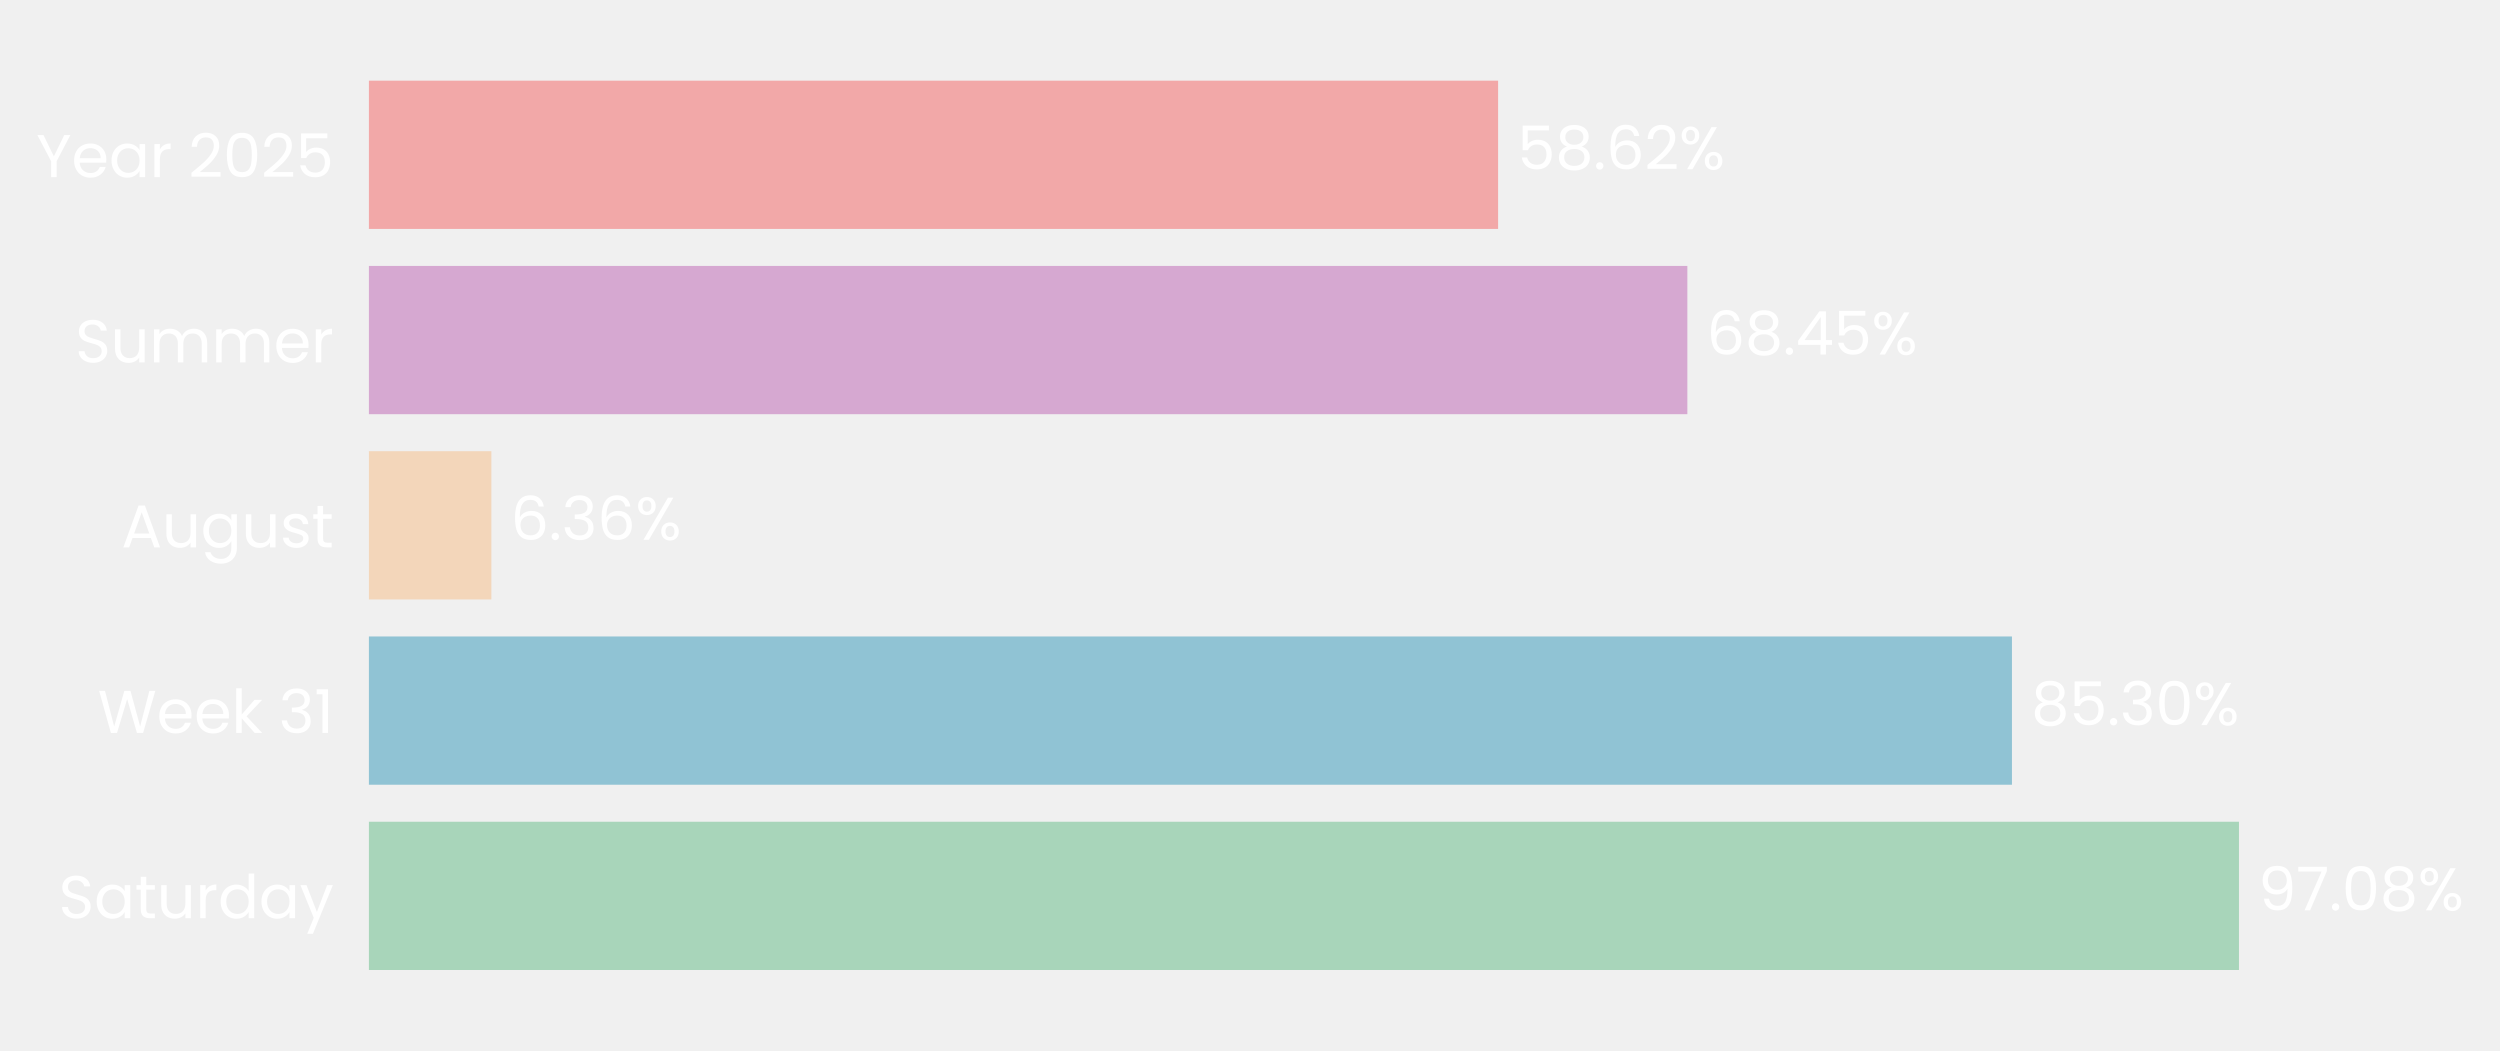
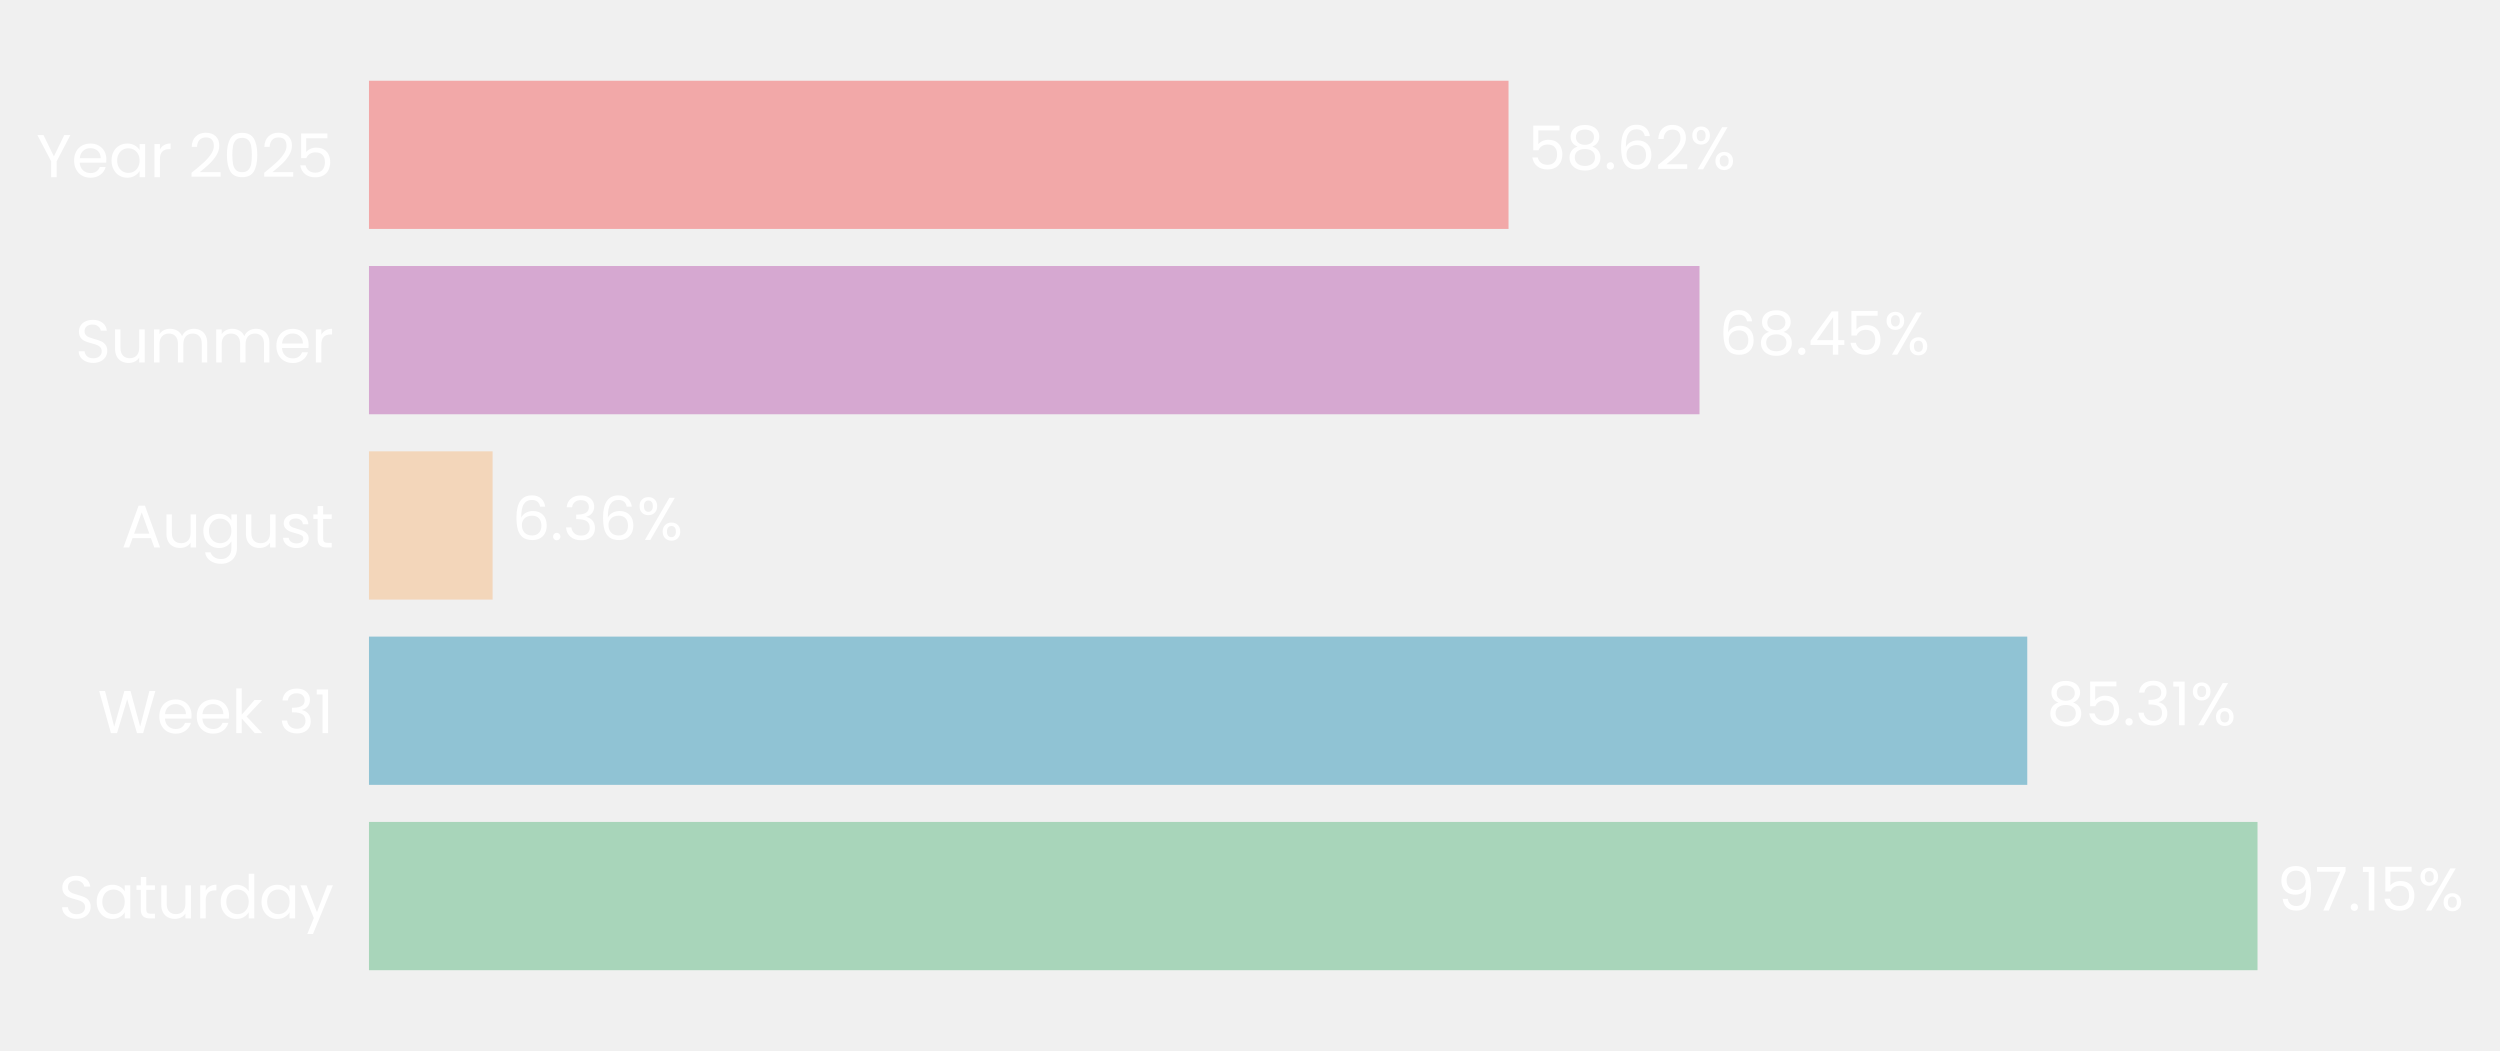
- <svg xmlns="http://www.w3.org/2000/svg" xmlns:xlink="http://www.w3.org/1999/xlink" width="496.827pt" height="208.8pt" viewBox="0 0 496.827 208.8" version="1.1">
+ <svg xmlns="http://www.w3.org/2000/svg" xmlns:xlink="http://www.w3.org/1999/xlink" width="496.718pt" height="208.8pt" viewBox="0 0 496.718 208.8" version="1.1">
  <defs>
    <style type="text/css">*{stroke-linejoin: round; stroke-linecap: butt}</style>
  </defs>
  <g id="figure_1">
    <g id="patch_1">
-       <path d="M 0 208.8  L 496.827 208.8  L 496.827 0  L 0 0  L 0 208.8  z " style="fill: none" />
+       <path d="M 0 208.8  L 496.718 208.8  L 496.718 0  L 0 0  L 0 208.8  z " style="fill: none" />
    </g>
    <g id="axes_1">
      <g id="patch_2">
-         <path d="M 73.311 201.6  L 456.118 201.6  L 456.118 7.2  L 73.311 7.2  L 73.311 201.6  z " style="fill: none" />
+         <path d="M 73.311 201.6  L 459.536 201.6  L 459.536 7.2  L 73.311 7.2  L 73.311 201.6  z " style="fill: none" />
      </g>
      <g id="patch_3">
-         <path d="M 73.311 192.764  L 444.953 192.764  L 444.953 163.309  L 73.311 163.309  z " clip-path="url(#p507af054f7)" style="fill: #a8d5ba" />
+         <path d="M 73.311 192.764  L 448.54 192.764  L 448.54 163.309  L 73.311 163.309  z " clip-path="url(#p1dfc7721ff)" style="fill: #a8d5ba" />
      </g>
      <g id="patch_4">
-         <path d="M 73.311 155.945  L 399.836 155.945  L 399.836 126.491  L 73.311 126.491  z " clip-path="url(#p507af054f7)" style="fill: #90c3d4" />
+         <path d="M 73.311 155.945  L 402.791 155.945  L 402.791 126.491  L 73.311 126.491  z " clip-path="url(#p1dfc7721ff)" style="fill: #90c3d4" />
      </g>
      <g id="patch_5">
-         <path d="M 73.311 119.127  L 97.648 119.127  L 97.648 89.673  L 73.311 89.673  z " clip-path="url(#p507af054f7)" style="fill: #f3d6ba" />
+         <path d="M 73.311 119.127  L 97.874 119.127  L 97.874 89.673  L 73.311 89.673  z " clip-path="url(#p1dfc7721ff)" style="fill: #f3d6ba" />
      </g>
      <g id="patch_6">
-         <path d="M 73.311 82.309  L 335.329 82.309  L 335.329 52.855  L 73.311 52.855  z " clip-path="url(#p507af054f7)" style="fill: #d6a8d1" />
+         <path d="M 73.311 82.309  L 337.672 82.309  L 337.672 52.855  L 73.311 52.855  z " clip-path="url(#p1dfc7721ff)" style="fill: #d6a8d1" />
      </g>
      <g id="patch_7">
-         <path d="M 73.311 45.491  L 297.721 45.491  L 297.721 16.036  L 73.311 16.036  z " clip-path="url(#p507af054f7)" style="fill: #f2a8a8" />
+         <path d="M 73.311 45.491  L 299.726 45.491  L 299.726 16.036  L 73.311 16.036  z " clip-path="url(#p1dfc7721ff)" style="fill: #f2a8a8" />
      </g>
      <g id="matplotlib.axis_1">
        <g id="ytick_1">
          <g id="text_1">
            <g style="fill: #ffffff" transform="translate(11.65312 182.4764) scale(0.12 -0.12)">
              <defs>
                <path id="Poppins-Regular-53" d="M 1907 -45  Q 1466 -45 1117 112  Q 768 269 569 547  Q 371 826 365 1190  L 986 1190  Q 1018 877 1245 662  Q 1472 448 1907 448  Q 2323 448 2563 656  Q 2803 864 2803 1190  Q 2803 1446 2662 1606  Q 2522 1766 2310 1849  Q 2099 1933 1741 2029  Q 1299 2144 1033 2259  Q 768 2374 579 2620  Q 390 2867 390 3283  Q 390 3648 576 3929  Q 762 4211 1098 4364  Q 1434 4518 1869 4518  Q 2496 4518 2896 4204  Q 3296 3891 3347 3373  L 2707 3373  Q 2675 3629 2438 3824  Q 2202 4019 1811 4019  Q 1446 4019 1216 3830  Q 986 3642 986 3302  Q 986 3059 1123 2905  Q 1261 2752 1462 2672  Q 1664 2592 2029 2490  Q 2470 2368 2739 2249  Q 3008 2131 3200 1884  Q 3392 1638 3392 1216  Q 3392 890 3219 602  Q 3046 314 2707 134  Q 2368 -45 1907 -45  z " transform="scale(0.015625)" />
                <path id="Poppins-Regular-61" d="M 275 1766  Q 275 2304 492 2710  Q 710 3117 1091 3341  Q 1472 3565 1939 3565  Q 2400 3565 2739 3366  Q 3078 3168 3245 2867  L 3245 3507  L 3834 3507  L 3834 0  L 3245 0  L 3245 653  Q 3072 346 2729 144  Q 2387 -58 1933 -58  Q 1466 -58 1088 172  Q 710 403 492 819  Q 275 1235 275 1766  z M 3245 1760  Q 3245 2157 3085 2451  Q 2925 2746 2653 2902  Q 2381 3059 2054 3059  Q 1728 3059 1459 2905  Q 1190 2752 1030 2457  Q 870 2163 870 1766  Q 870 1363 1030 1065  Q 1190 768 1459 611  Q 1728 454 2054 454  Q 2381 454 2653 611  Q 2925 768 3085 1065  Q 3245 1363 3245 1760  z " transform="scale(0.015625)" />
                <path id="Poppins-Regular-74" d="M 1203 3027  L 1203 960  Q 1203 704 1312 598  Q 1421 493 1690 493  L 2118 493  L 2118 0  L 1594 0  Q 1107 0 864 224  Q 621 448 621 960  L 621 3027  L 166 3027  L 166 3507  L 621 3507  L 621 4390  L 1203 4390  L 1203 3507  L 2118 3507  L 2118 3027  L 1203 3027  z " transform="scale(0.015625)" />
                <path id="Poppins-Regular-75" d="M 3603 3507  L 3603 0  L 3021 0  L 3021 518  Q 2854 250 2556 99  Q 2259 -51 1901 -51  Q 1491 -51 1164 118  Q 838 288 649 627  Q 461 966 461 1453  L 461 3507  L 1037 3507  L 1037 1530  Q 1037 1011 1299 732  Q 1562 454 2016 454  Q 2483 454 2752 742  Q 3021 1030 3021 1581  L 3021 3507  L 3603 3507  z " transform="scale(0.015625)" />
                <path id="Poppins-Regular-72" d="M 1075 2938  Q 1229 3238 1513 3404  Q 1798 3571 2208 3571  L 2208 2970  L 2054 2970  Q 1075 2970 1075 1907  L 1075 0  L 493 0  L 493 3507  L 1075 3507  L 1075 2938  z " transform="scale(0.015625)" />
                <path id="Poppins-Regular-64" d="M 275 1766  Q 275 2304 492 2710  Q 710 3117 1091 3341  Q 1472 3565 1946 3565  Q 2355 3565 2707 3376  Q 3059 3187 3245 2880  L 3245 4736  L 3834 4736  L 3834 0  L 3245 0  L 3245 659  Q 3072 346 2733 144  Q 2394 -58 1939 -58  Q 1472 -58 1091 172  Q 710 403 492 819  Q 275 1235 275 1766  z M 3245 1760  Q 3245 2157 3085 2451  Q 2925 2746 2653 2902  Q 2381 3059 2054 3059  Q 1728 3059 1459 2905  Q 1190 2752 1030 2457  Q 870 2163 870 1766  Q 870 1363 1030 1065  Q 1190 768 1459 611  Q 1728 454 2054 454  Q 2381 454 2653 611  Q 2925 768 3085 1065  Q 3245 1363 3245 1760  z " transform="scale(0.015625)" />
                <path id="Poppins-Regular-79" d="M 3514 3507  L 1402 -1651  L 800 -1651  L 1491 38  L 77 3507  L 723 3507  L 1824 666  L 2912 3507  L 3514 3507  z " transform="scale(0.015625)" />
              </defs>
              <use xlink:href="#Poppins-Regular-53" />
              <use xlink:href="#Poppins-Regular-61" transform="translate(58.7 0)" />
              <use xlink:href="#Poppins-Regular-74" transform="translate(126.3 0)" />
              <use xlink:href="#Poppins-Regular-75" transform="translate(162.7 0)" />
              <use xlink:href="#Poppins-Regular-72" transform="translate(226.7 0)" />
              <use xlink:href="#Poppins-Regular-64" transform="translate(264 0)" />
              <use xlink:href="#Poppins-Regular-61" transform="translate(331.5999 0)" />
              <use xlink:href="#Poppins-Regular-79" transform="translate(399.1999 0)" />
            </g>
          </g>
        </g>
        <g id="ytick_2">
          <g id="text_2">
            <g style="fill: #ffffff" transform="translate(19.42687 145.6582) scale(0.12 -0.12)">
              <defs>
                <path id="Poppins-Regular-57" d="M 6099 4461  L 4806 0  L 4154 0  L 3117 3590  L 2042 0  L 1395 -6  L 147 4461  L 768 4461  L 1741 678  L 2816 4461  L 3469 4461  L 4493 691  L 5472 4461  L 6099 4461  z " transform="scale(0.015625)" />
                <path id="Poppins-Regular-65" d="M 3693 1888  Q 3693 1722 3674 1536  L 870 1536  Q 902 1018 1225 726  Q 1549 435 2010 435  Q 2387 435 2640 611  Q 2893 787 2995 1082  L 3622 1082  Q 3482 576 3059 259  Q 2637 -58 2010 -58  Q 1510 -58 1116 166  Q 723 390 499 803  Q 275 1216 275 1760  Q 275 2304 492 2713  Q 710 3123 1104 3344  Q 1498 3565 2010 3565  Q 2509 3565 2893 3347  Q 3277 3130 3485 2749  Q 3693 2368 3693 1888  z M 3091 2010  Q 3091 2342 2944 2582  Q 2797 2822 2544 2947  Q 2291 3072 1984 3072  Q 1542 3072 1232 2790  Q 922 2509 877 2010  L 3091 2010  z " transform="scale(0.015625)" />
                <path id="Poppins-Regular-6b" d="M 2451 0  L 1075 1549  L 1075 0  L 493 0  L 493 4736  L 1075 4736  L 1075 1952  L 2426 3507  L 3238 3507  L 1587 1760  L 3245 0  L 2451 0  z " transform="scale(0.015625)" />
                <path id="Poppins-Regular-20" transform="scale(0.015625)" />
                <path id="Poppins-Regular-33" d="M 384 3462  Q 429 4051 838 4384  Q 1248 4717 1901 4717  Q 2336 4717 2653 4560  Q 2970 4403 3133 4134  Q 3296 3866 3296 3526  Q 3296 3130 3069 2842  Q 2842 2554 2477 2470  L 2477 2438  Q 2893 2336 3136 2035  Q 3379 1734 3379 1248  Q 3379 883 3212 592  Q 3046 301 2713 134  Q 2381 -32 1914 -32  Q 1235 -32 800 323  Q 365 678 314 1331  L 877 1331  Q 922 947 1190 704  Q 1459 461 1907 461  Q 2355 461 2588 694  Q 2822 928 2822 1299  Q 2822 1779 2502 1990  Q 2182 2202 1536 2202  L 1389 2202  L 1389 2688  L 1542 2688  Q 2131 2694 2432 2883  Q 2733 3072 2733 3469  Q 2733 3808 2512 4013  Q 2291 4218 1882 4218  Q 1485 4218 1241 4013  Q 998 3808 954 3462  L 384 3462  z " transform="scale(0.015625)" />
                <path id="Poppins-Regular-31" d="M 243 4096  L 243 4627  L 1446 4627  L 1446 0  L 858 0  L 858 4096  L 243 4096  z " transform="scale(0.015625)" />
              </defs>
              <use xlink:href="#Poppins-Regular-57" />
              <use xlink:href="#Poppins-Regular-65" transform="translate(97.59999 0)" />
              <use xlink:href="#Poppins-Regular-65" transform="translate(159.6 0)" />
              <use xlink:href="#Poppins-Regular-6b" transform="translate(221.6 0)" />
              <use xlink:href="#Poppins-Regular-20" transform="translate(273.0999 0)" />
              <use xlink:href="#Poppins-Regular-33" transform="translate(299.7999 0)" />
              <use xlink:href="#Poppins-Regular-31" transform="translate(358.6999 0)" />
            </g>
          </g>
        </g>
        <g id="ytick_3">
          <g id="text_3">
            <g style="fill: #ffffff" transform="translate(24.11812 108.78) scale(0.12 -0.12)">
              <defs>
                <path id="Poppins-Regular-41" d="M 3130 992  L 1184 992  L 826 0  L 211 0  L 1824 4435  L 2496 4435  L 4102 0  L 3488 0  L 3130 992  z M 2963 1466  L 2157 3718  L 1350 1466  L 2963 1466  z " transform="scale(0.015625)" />
                <path id="Poppins-Regular-67" d="M 1939 3565  Q 2394 3565 2736 3366  Q 3078 3168 3245 2867  L 3245 3507  L 3834 3507  L 3834 -77  Q 3834 -557 3629 -931  Q 3424 -1306 3043 -1517  Q 2662 -1728 2157 -1728  Q 1466 -1728 1005 -1401  Q 544 -1075 461 -512  L 1037 -512  Q 1133 -832 1433 -1027  Q 1734 -1222 2157 -1222  Q 2637 -1222 2941 -921  Q 3245 -621 3245 -77  L 3245 659  Q 3072 352 2733 147  Q 2394 -58 1939 -58  Q 1472 -58 1091 172  Q 710 403 492 819  Q 275 1235 275 1766  Q 275 2304 492 2710  Q 710 3117 1091 3341  Q 1472 3565 1939 3565  z M 3245 1760  Q 3245 2157 3085 2451  Q 2925 2746 2653 2902  Q 2381 3059 2054 3059  Q 1728 3059 1459 2905  Q 1190 2752 1030 2457  Q 870 2163 870 1766  Q 870 1363 1030 1065  Q 1190 768 1459 611  Q 1728 454 2054 454  Q 2381 454 2653 611  Q 2925 768 3085 1065  Q 3245 1363 3245 1760  z " transform="scale(0.015625)" />
                <path id="Poppins-Regular-73" d="M 1734 -58  Q 1331 -58 1011 80  Q 691 218 505 464  Q 320 710 301 1030  L 902 1030  Q 928 768 1149 601  Q 1370 435 1728 435  Q 2061 435 2253 582  Q 2445 730 2445 954  Q 2445 1184 2240 1296  Q 2035 1408 1606 1517  Q 1216 1619 969 1724  Q 723 1830 547 2038  Q 371 2246 371 2586  Q 371 2854 531 3078  Q 691 3302 985 3433  Q 1280 3565 1658 3565  Q 2240 3565 2598 3270  Q 2957 2976 2982 2464  L 2400 2464  Q 2381 2739 2179 2905  Q 1978 3072 1638 3072  Q 1325 3072 1139 2937  Q 954 2803 954 2586  Q 954 2413 1066 2301  Q 1178 2189 1347 2121  Q 1517 2054 1818 1971  Q 2195 1869 2432 1769  Q 2669 1670 2838 1472  Q 3008 1274 3014 954  Q 3014 666 2854 435  Q 2694 205 2403 73  Q 2112 -58 1734 -58  z " transform="scale(0.015625)" />
              </defs>
              <use xlink:href="#Poppins-Regular-41" />
              <use xlink:href="#Poppins-Regular-75" transform="translate(67.39999 0)" />
              <use xlink:href="#Poppins-Regular-67" transform="translate(131.4 0)" />
              <use xlink:href="#Poppins-Regular-75" transform="translate(199 0)" />
              <use xlink:href="#Poppins-Regular-73" transform="translate(263 0)" />
              <use xlink:href="#Poppins-Regular-74" transform="translate(315.2 0)" />
            </g>
          </g>
        </g>
        <g id="ytick_4">
          <g id="text_4">
            <g style="fill: #ffffff" transform="translate(14.95125 72.02182) scale(0.12 -0.12)">
              <defs>
                <path id="Poppins-Regular-6d" d="M 4710 3571  Q 5120 3571 5440 3401  Q 5760 3232 5945 2893  Q 6131 2554 6131 2067  L 6131 0  L 5555 0  L 5555 1984  Q 5555 2509 5296 2787  Q 5037 3066 4595 3066  Q 4141 3066 3872 2774  Q 3603 2483 3603 1933  L 3603 0  L 3027 0  L 3027 1984  Q 3027 2509 2768 2787  Q 2509 3066 2067 3066  Q 1613 3066 1344 2774  Q 1075 2483 1075 1933  L 1075 0  L 493 0  L 493 3507  L 1075 3507  L 1075 3002  Q 1248 3277 1539 3424  Q 1830 3571 2182 3571  Q 2624 3571 2963 3372  Q 3302 3174 3469 2790  Q 3616 3162 3955 3366  Q 4294 3571 4710 3571  z " transform="scale(0.015625)" />
              </defs>
              <use xlink:href="#Poppins-Regular-53" />
              <use xlink:href="#Poppins-Regular-75" transform="translate(58.7 0)" />
              <use xlink:href="#Poppins-Regular-6d" transform="translate(122.7 0)" />
              <use xlink:href="#Poppins-Regular-6d" transform="translate(225.7 0)" />
              <use xlink:href="#Poppins-Regular-65" transform="translate(328.7 0)" />
              <use xlink:href="#Poppins-Regular-72" transform="translate(390.6999 0)" />
            </g>
          </g>
        </g>
        <g id="ytick_5">
          <g id="text_5">
            <g style="fill: #ffffff" transform="translate(7.2 35.20364) scale(0.12 -0.12)">
              <defs>
                <path id="Poppins-Regular-59" d="M 3616 4461  L 2163 1683  L 2163 0  L 1581 0  L 1581 1683  L 122 4461  L 768 4461  L 1869 2202  L 2970 4461  L 3616 4461  z " transform="scale(0.015625)" />
                <path id="Poppins-Regular-32" d="M 326 467  Q 1139 1120 1600 1539  Q 2061 1958 2377 2416  Q 2694 2874 2694 3315  Q 2694 3731 2492 3971  Q 2291 4211 1843 4211  Q 1408 4211 1168 3939  Q 928 3667 909 3213  L 346 3213  Q 371 3930 780 4320  Q 1190 4710 1837 4710  Q 2496 4710 2883 4345  Q 3270 3981 3270 3341  Q 3270 2810 2953 2307  Q 2637 1805 2233 1424  Q 1830 1043 1203 538  L 3405 538  L 3405 51  L 326 51  L 326 467  z " transform="scale(0.015625)" />
                <path id="Poppins-Regular-30" d="M 397 2362  Q 397 3462 755 4080  Q 1114 4698 2010 4698  Q 2899 4698 3257 4080  Q 3616 3462 3616 2362  Q 3616 1242 3257 621  Q 2899 0 2010 0  Q 1114 0 755 621  Q 397 1242 397 2362  z M 3040 2362  Q 3040 2918 2966 3305  Q 2893 3693 2665 3929  Q 2438 4166 2010 4166  Q 1574 4166 1347 3929  Q 1120 3693 1046 3305  Q 973 2918 973 2362  Q 973 1786 1046 1395  Q 1120 1005 1347 768  Q 1574 531 2010 531  Q 2438 531 2665 768  Q 2893 1005 2966 1395  Q 3040 1786 3040 2362  z " transform="scale(0.015625)" />
                <path id="Poppins-Regular-35" d="M 3347 4122  L 1101 4122  L 1101 2662  Q 1248 2867 1536 2998  Q 1824 3130 2157 3130  Q 2688 3130 3021 2909  Q 3354 2688 3498 2339  Q 3642 1990 3642 1600  Q 3642 1139 3469 774  Q 3296 410 2941 198  Q 2586 -13 2061 -13  Q 1389 -13 973 332  Q 557 678 467 1254  L 1037 1254  Q 1120 890 1389 685  Q 1658 480 2067 480  Q 2573 480 2829 784  Q 3085 1088 3085 1587  Q 3085 2086 2829 2358  Q 2573 2630 2074 2630  Q 1734 2630 1481 2467  Q 1229 2304 1114 2022  L 563 2022  L 563 4634  L 3347 4634  L 3347 4122  z " transform="scale(0.015625)" />
              </defs>
              <use xlink:href="#Poppins-Regular-59" />
              <use xlink:href="#Poppins-Regular-65" transform="translate(58.39999 0)" />
              <use xlink:href="#Poppins-Regular-61" transform="translate(120.4 0)" />
              <use xlink:href="#Poppins-Regular-72" transform="translate(188 0)" />
              <use xlink:href="#Poppins-Regular-20" transform="translate(225.3 0)" />
              <use xlink:href="#Poppins-Regular-32" transform="translate(252 0)" />
              <use xlink:href="#Poppins-Regular-30" transform="translate(309.4999 0)" />
              <use xlink:href="#Poppins-Regular-32" transform="translate(372.2999 0)" />
              <use xlink:href="#Poppins-Regular-35" transform="translate(429.7999 0)" />
            </g>
          </g>
        </g>
      </g>
      <g id="text_6">
-         <g style="fill: #ffffff" transform="translate(448.7806 180.9164) scale(0.12 -0.12)">
+         <g style="fill: #ffffff" transform="translate(452.4021 180.9164) scale(0.12 -0.12)">
          <defs>
            <path id="Poppins-Regular-39" d="M 1146 1242  Q 1210 877 1443 678  Q 1677 480 2074 480  Q 2605 480 2857 896  Q 3110 1312 3098 2298  Q 2963 2010 2649 1846  Q 2336 1683 1952 1683  Q 1523 1683 1187 1859  Q 851 2035 659 2374  Q 467 2714 467 3194  Q 467 3878 864 4297  Q 1261 4717 1990 4717  Q 2886 4717 3248 4134  Q 3610 3552 3610 2400  Q 3610 1594 3466 1069  Q 3322 544 2979 269  Q 2637 -6 2042 -6  Q 1389 -6 1024 346  Q 659 698 608 1242  L 1146 1242  z M 2048 2176  Q 2477 2176 2752 2441  Q 3027 2707 3027 3162  Q 3027 3642 2758 3936  Q 2490 4230 2003 4230  Q 1555 4230 1289 3948  Q 1024 3667 1024 3206  Q 1024 2739 1286 2457  Q 1549 2176 2048 2176  z " transform="scale(0.015625)" />
            <path id="Poppins-Regular-37" d="M 3245 4173  L 1466 0  L 877 0  L 2682 4115  L 211 4115  L 211 4614  L 3245 4614  L 3245 4173  z " transform="scale(0.015625)" />
            <path id="Poppins-Regular-2e" d="M 678 -38  Q 512 -38 397 77  Q 282 192 282 358  Q 282 525 397 640  Q 512 755 678 755  Q 838 755 950 640  Q 1062 525 1062 358  Q 1062 192 950 77  Q 838 -38 678 -38  z " transform="scale(0.015625)" />
-             <path id="Poppins-Regular-38" d="M 1242 2406  Q 883 2547 691 2816  Q 499 3085 499 3469  Q 499 3814 672 4092  Q 845 4371 1187 4534  Q 1530 4698 2016 4698  Q 2502 4698 2844 4534  Q 3187 4371 3363 4092  Q 3539 3814 3539 3469  Q 3539 3098 3340 2819  Q 3142 2541 2797 2406  Q 3194 2285 3427 1981  Q 3661 1677 3661 1248  Q 3661 832 3456 521  Q 3251 211 2876 41  Q 2502 -128 2016 -128  Q 1530 -128 1162 41  Q 794 211 589 521  Q 384 832 384 1248  Q 384 1677 614 1984  Q 845 2291 1242 2406  z M 2976 3398  Q 2976 3789 2720 4000  Q 2464 4211 2016 4211  Q 1574 4211 1318 4000  Q 1062 3789 1062 3392  Q 1062 3034 1328 2816  Q 1594 2598 2016 2598  Q 2445 2598 2710 2819  Q 2976 3040 2976 3398  z M 2016 2150  Q 1542 2150 1241 1929  Q 941 1709 941 1267  Q 941 858 1232 608  Q 1523 358 2016 358  Q 2509 358 2797 608  Q 3085 858 3085 1267  Q 3085 1696 2790 1923  Q 2496 2150 2016 2150  z " transform="scale(0.015625)" />
            <path id="Poppins-Regular-25" d="M 269 3584  Q 269 4019 531 4278  Q 794 4538 1203 4538  Q 1613 4538 1875 4278  Q 2138 4019 2138 3584  Q 2138 3142 1875 2883  Q 1613 2624 1203 2624  Q 794 2624 531 2883  Q 269 3142 269 3584  z M 4006 4467  L 1414 0  L 838 0  L 3430 4467  L 4006 4467  z M 1203 4179  Q 986 4179 861 4028  Q 736 3878 736 3584  Q 736 3290 861 3136  Q 986 2982 1203 2982  Q 1421 2982 1549 3139  Q 1677 3296 1677 3584  Q 1677 3878 1549 4028  Q 1421 4179 1203 4179  z M 2720 883  Q 2720 1325 2982 1584  Q 3245 1843 3654 1843  Q 4064 1843 4323 1584  Q 4582 1325 4582 883  Q 4582 448 4323 185  Q 4064 -77 3654 -77  Q 3245 -77 2982 182  Q 2720 442 2720 883  z M 3648 1478  Q 3430 1478 3302 1328  Q 3174 1178 3174 883  Q 3174 595 3302 444  Q 3430 294 3648 294  Q 3866 294 3994 444  Q 4122 595 4122 883  Q 4122 1178 3994 1328  Q 3866 1478 3648 1478  z " transform="scale(0.015625)" />
          </defs>
          <use xlink:href="#Poppins-Regular-39" />
          <use xlink:href="#Poppins-Regular-37" transform="translate(62.99999 0)" />
          <use xlink:href="#Poppins-Regular-2e" transform="translate(117.6 0)" />
-           <use xlink:href="#Poppins-Regular-30" transform="translate(138.6 0)" />
-           <use xlink:href="#Poppins-Regular-38" transform="translate(201.3999 0)" />
-           <use xlink:href="#Poppins-Regular-25" transform="translate(264.4999 0)" />
+           <use xlink:href="#Poppins-Regular-31" transform="translate(138.6 0)" />
+           <use xlink:href="#Poppins-Regular-35" transform="translate(170.5999 0)" />
+           <use xlink:href="#Poppins-Regular-25" transform="translate(233.3999 0)" />
        </g>
      </g>
      <g id="text_7">
-         <g style="fill: #ffffff" transform="translate(403.6641 144.0982) scale(0.12 -0.12)">
+         <g style="fill: #ffffff" transform="translate(406.6528 144.0982) scale(0.12 -0.12)">
+           <defs>
+             <path id="Poppins-Regular-38" d="M 1242 2406  Q 883 2547 691 2816  Q 499 3085 499 3469  Q 499 3814 672 4092  Q 845 4371 1187 4534  Q 1530 4698 2016 4698  Q 2502 4698 2844 4534  Q 3187 4371 3363 4092  Q 3539 3814 3539 3469  Q 3539 3098 3340 2819  Q 3142 2541 2797 2406  Q 3194 2285 3427 1981  Q 3661 1677 3661 1248  Q 3661 832 3456 521  Q 3251 211 2876 41  Q 2502 -128 2016 -128  Q 1530 -128 1162 41  Q 794 211 589 521  Q 384 832 384 1248  Q 384 1677 614 1984  Q 845 2291 1242 2406  z M 2976 3398  Q 2976 3789 2720 4000  Q 2464 4211 2016 4211  Q 1574 4211 1318 4000  Q 1062 3789 1062 3392  Q 1062 3034 1328 2816  Q 1594 2598 2016 2598  Q 2445 2598 2710 2819  Q 2976 3040 2976 3398  z M 2016 2150  Q 1542 2150 1241 1929  Q 941 1709 941 1267  Q 941 858 1232 608  Q 1523 358 2016 358  Q 2509 358 2797 608  Q 3085 858 3085 1267  Q 3085 1696 2790 1923  Q 2496 2150 2016 2150  z " transform="scale(0.015625)" />
+           </defs>
          <use xlink:href="#Poppins-Regular-38" />
          <use xlink:href="#Poppins-Regular-35" transform="translate(63.09999 0)" />
          <use xlink:href="#Poppins-Regular-2e" transform="translate(125.9 0)" />
          <use xlink:href="#Poppins-Regular-33" transform="translate(146.9 0)" />
-           <use xlink:href="#Poppins-Regular-30" transform="translate(205.8 0)" />
-           <use xlink:href="#Poppins-Regular-25" transform="translate(268.5999 0)" />
+           <use xlink:href="#Poppins-Regular-31" transform="translate(205.8 0)" />
+           <use xlink:href="#Poppins-Regular-25" transform="translate(237.7999 0)" />
        </g>
      </g>
      <g id="text_8">
-         <g style="fill: #ffffff" transform="translate(101.4763 107.28) scale(0.12 -0.12)">
+         <g style="fill: #ffffff" transform="translate(101.7365 107.28) scale(0.12 -0.12)">
          <defs>
            <path id="Poppins-Regular-36" d="M 2976 3526  Q 2835 4237 2099 4237  Q 1530 4237 1248 3798  Q 966 3360 973 2355  Q 1120 2688 1462 2877  Q 1805 3066 2227 3066  Q 2886 3066 3280 2656  Q 3674 2246 3674 1523  Q 3674 1088 3504 742  Q 3334 397 2992 192  Q 2650 -13 2163 -13  Q 1504 -13 1133 281  Q 762 576 614 1094  Q 467 1613 467 2374  Q 467 4723 2106 4723  Q 2733 4723 3091 4384  Q 3450 4045 3514 3526  L 2976 3526  z M 2106 2573  Q 1830 2573 1587 2461  Q 1344 2349 1193 2121  Q 1043 1894 1043 1568  Q 1043 1082 1324 778  Q 1606 474 2131 474  Q 2579 474 2844 752  Q 3110 1030 3110 1504  Q 3110 2003 2854 2288  Q 2598 2573 2106 2573  z " transform="scale(0.015625)" />
          </defs>
          <use xlink:href="#Poppins-Regular-36" />
          <use xlink:href="#Poppins-Regular-2e" transform="translate(63.49999 0)" />
          <use xlink:href="#Poppins-Regular-33" transform="translate(84.49997 0)" />
          <use xlink:href="#Poppins-Regular-36" transform="translate(143.4 0)" />
          <use xlink:href="#Poppins-Regular-25" transform="translate(206.8999 0)" />
        </g>
      </g>
      <g id="text_9">
-         <g style="fill: #ffffff" transform="translate(339.1572 70.46182) scale(0.12 -0.12)">
+         <g style="fill: #ffffff" transform="translate(341.5343 70.46182) scale(0.12 -0.12)">
          <defs>
            <path id="Poppins-Regular-34" d="M 256 1030  L 256 1472  L 2502 4582  L 3200 4582  L 3200 1536  L 3840 1536  L 3840 1030  L 3200 1030  L 3200 0  L 2624 0  L 2624 1030  L 256 1030  z M 2650 3974  L 928 1536  L 2650 1536  L 2650 3974  z " transform="scale(0.015625)" />
          </defs>
          <use xlink:href="#Poppins-Regular-36" />
          <use xlink:href="#Poppins-Regular-38" transform="translate(63.49999 0)" />
          <use xlink:href="#Poppins-Regular-2e" transform="translate(126.6 0)" />
          <use xlink:href="#Poppins-Regular-34" transform="translate(147.6 0)" />
          <use xlink:href="#Poppins-Regular-35" transform="translate(210.5 0)" />
          <use xlink:href="#Poppins-Regular-25" transform="translate(273.2999 0)" />
        </g>
      </g>
      <g id="text_10">
-         <g style="fill: #ffffff" transform="translate(301.5487 33.64364) scale(0.12 -0.12)">
+         <g style="fill: #ffffff" transform="translate(303.5878 33.64364) scale(0.12 -0.12)">
          <use xlink:href="#Poppins-Regular-35" />
          <use xlink:href="#Poppins-Regular-38" transform="translate(62.79999 0)" />
          <use xlink:href="#Poppins-Regular-2e" transform="translate(125.9 0)" />
          <use xlink:href="#Poppins-Regular-36" transform="translate(146.9 0)" />
          <use xlink:href="#Poppins-Regular-32" transform="translate(210.3999 0)" />
          <use xlink:href="#Poppins-Regular-25" transform="translate(267.8999 0)" />
        </g>
      </g>
    </g>
  </g>
  <defs>
-     <clipPath id="p507af054f7">
-       <rect x="73.311" y="7.2" width="382.807" height="194.4" />
+     <clipPath id="p1dfc7721ff">
+       <rect x="73.311" y="7.2" width="386.225" height="194.4" />
    </clipPath>
  </defs>
</svg>
